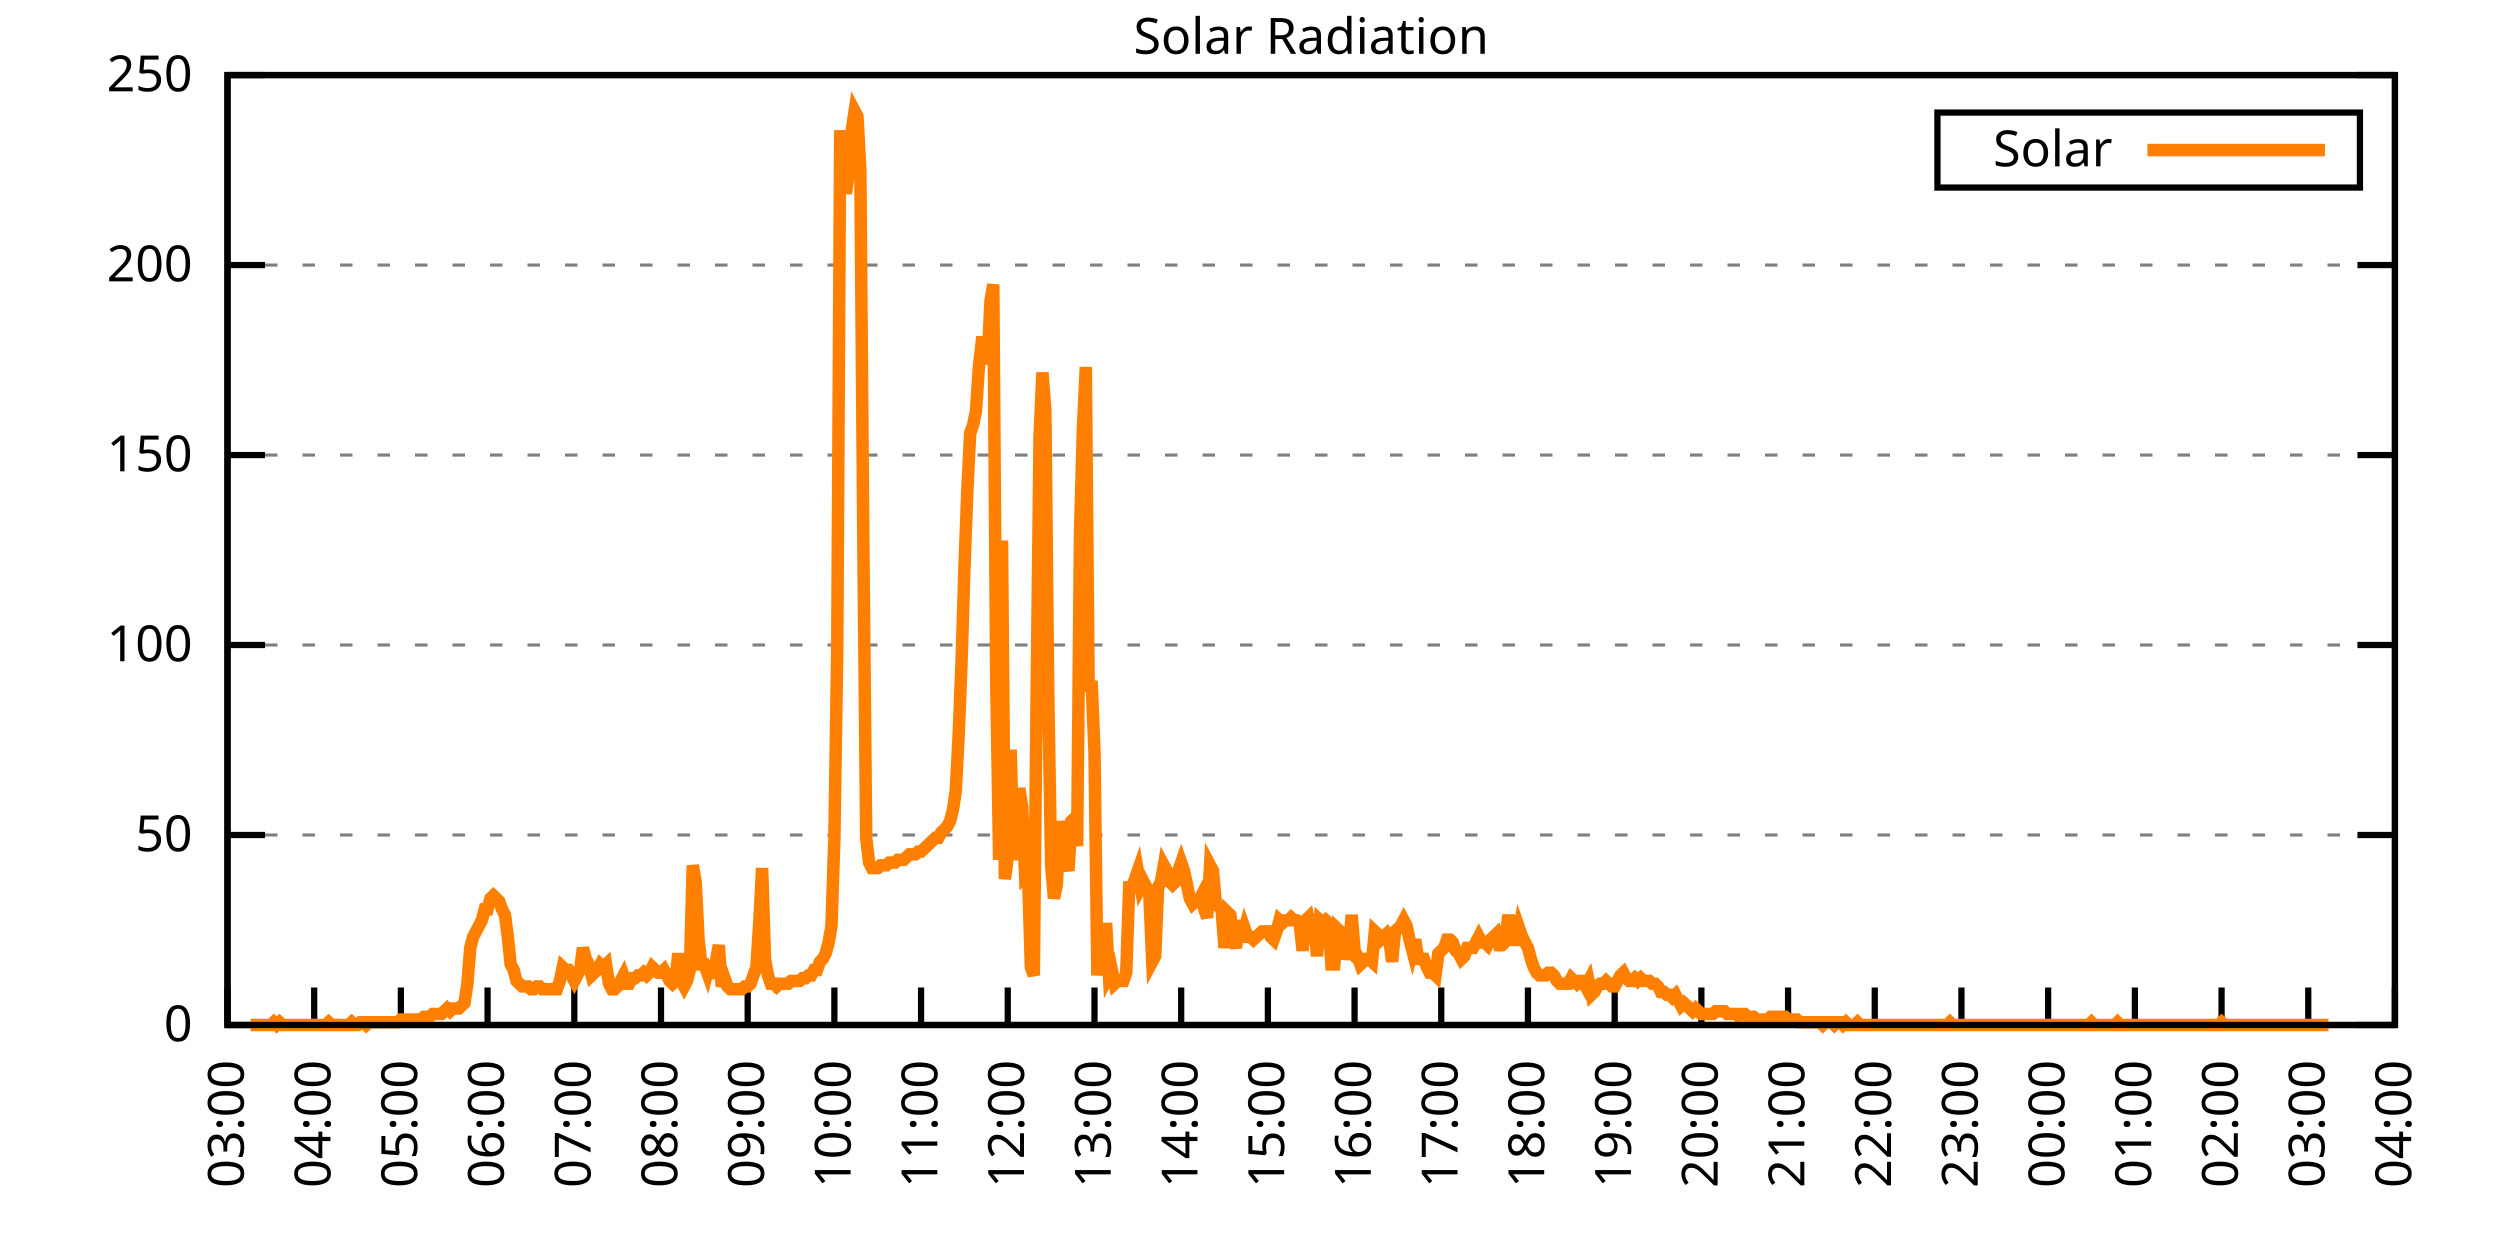
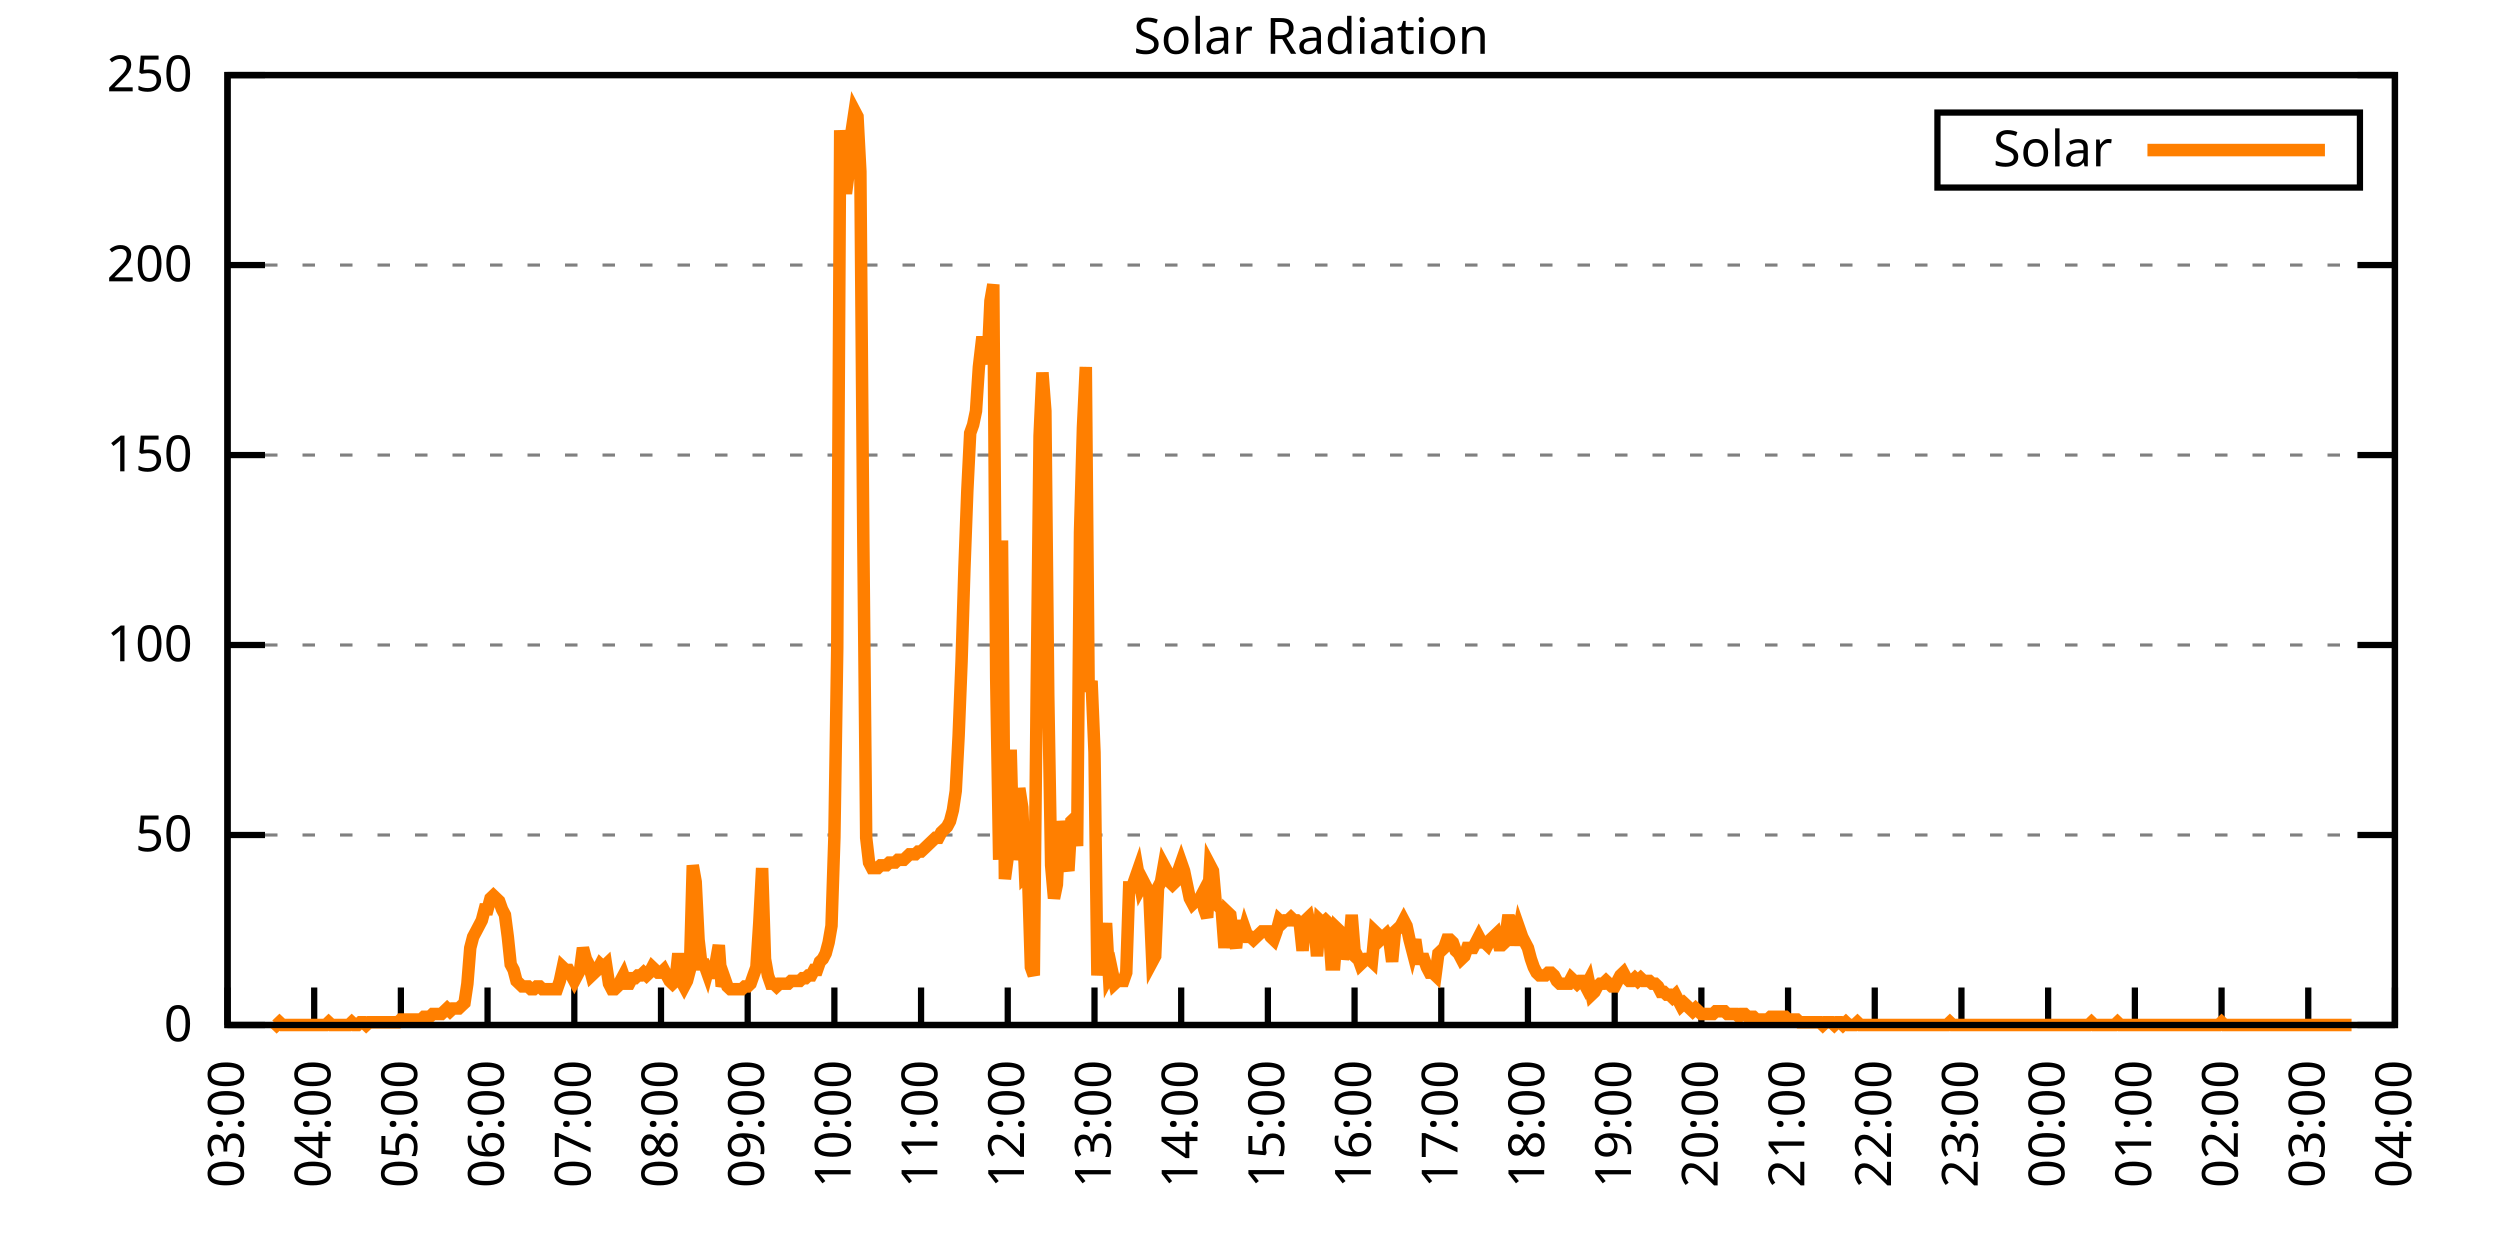
<svg xmlns="http://www.w3.org/2000/svg" xmlns:xlink="http://www.w3.org/1999/xlink" width="400" height="200" viewBox="0 0 400 200">
  <g id="gnuplot_canvas">
    <rect x="0" y="0" width="400" height="200" fill="none" />
    <defs>
      <circle id="gpDot" r="0.5" stroke-width="0.5" stroke="currentColor" />
      <path id="gpPt0" stroke-width="0.333" stroke="currentColor" d="M-1,0 h2 M0,-1 v2" />
      <path id="gpPt1" stroke-width="0.333" stroke="currentColor" d="M-1,-1 L1,1 M1,-1 L-1,1" />
      <path id="gpPt2" stroke-width="0.333" stroke="currentColor" d="M-1,0 L1,0 M0,-1 L0,1 M-1,-1 L1,1 M-1,1 L1,-1" />
      <rect id="gpPt3" stroke-width="0.333" stroke="currentColor" x="-1" y="-1" width="2" height="2" />
      <rect id="gpPt4" stroke-width="0.333" stroke="currentColor" fill="currentColor" x="-1" y="-1" width="2" height="2" />
      <circle id="gpPt5" stroke-width="0.333" stroke="currentColor" cx="0" cy="0" r="1" />
      <use xlink:href="#gpPt5" id="gpPt6" fill="currentColor" stroke="none" />
      <path id="gpPt7" stroke-width="0.333" stroke="currentColor" d="M0,-1.33 L-1.33,0.67 L1.33,0.67 z" />
      <use xlink:href="#gpPt7" id="gpPt8" fill="currentColor" stroke="none" />
      <use xlink:href="#gpPt7" id="gpPt9" stroke="currentColor" transform="rotate(180)" />
      <use xlink:href="#gpPt9" id="gpPt10" fill="currentColor" stroke="none" />
      <use xlink:href="#gpPt3" id="gpPt11" stroke="currentColor" transform="rotate(45)" />
      <use xlink:href="#gpPt11" id="gpPt12" fill="currentColor" stroke="none" />
      <path id="gpPt13" stroke-width="0.333" stroke="currentColor" d="M0,1.330 L1.265,0.411 L0.782,-1.067 L-0.782,-1.076 L-1.265,0.411 z" />
      <use xlink:href="#gpPt13" id="gpPt14" fill="currentColor" stroke="none" />
      <filter id="textbox" filterUnits="objectBoundingBox" x="0" y="0" height="1" width="1">
        <feFlood flood-color="white" flood-opacity="1" result="bgnd" />
        <feComposite in="SourceGraphic" in2="bgnd" operator="atop" />
      </filter>
      <filter id="greybox" filterUnits="objectBoundingBox" x="0" y="0" height="1" width="1">
        <feFlood flood-color="lightgrey" flood-opacity="1" result="grey" />
        <feComposite in="SourceGraphic" in2="grey" operator="atop" />
      </filter>
    </defs>
    <g fill="none" color="white" stroke="currentColor" stroke-width="1.00" stroke-linecap="butt" stroke-linejoin="miter">
</g>
    <g fill="none" color="black" stroke="currentColor" stroke-width="1.00" stroke-linecap="butt" stroke-linejoin="miter">
      <g stroke="none" shape-rendering="crispEdges">
        <polygon fill="rgb(255, 255, 255)" points="36.40,164.00 383.18,164.00 383.18,12.02 36.40,12.02 " />
      </g>
    </g>
    <g fill="none" color="black" stroke="currentColor" stroke-width="1.00" stroke-linecap="butt" stroke-linejoin="miter">
</g>
    <g fill="none" color="black" stroke="black" stroke-width="0.50" stroke-linecap="butt" stroke-linejoin="miter">
</g>
    <g fill="none" color="gray" stroke="currentColor" stroke-width="0.50" stroke-linecap="butt" stroke-linejoin="miter">
      <path stroke="gray" stroke-dasharray="2,4" class="gridline" d="M36.40,164.00 L383.19,164.00  " />
    </g>
    <g fill="none" color="gray" stroke="gray" stroke-width="1.00" stroke-linecap="butt" stroke-linejoin="miter">
</g>
    <g fill="none" color="black" stroke="currentColor" stroke-width="1.00" stroke-linecap="butt" stroke-linejoin="miter">
      <path stroke="black" d="M36.40,164.00 L42.40,164.00 M383.19,164.00 L377.19,164.00  " />
      <g transform="translate(30.80,166.60)" stroke="none" fill="black" font-family="Sans" font-size="8.00" text-anchor="end">
        <text>
          <tspan font-family="Sans"> 0</tspan>
        </text>
      </g>
    </g>
    <g fill="none" color="black" stroke="currentColor" stroke-width="1.00" stroke-linecap="butt" stroke-linejoin="miter">
</g>
    <g fill="none" color="black" stroke="black" stroke-width="0.50" stroke-linecap="butt" stroke-linejoin="miter">
</g>
    <g fill="none" color="gray" stroke="currentColor" stroke-width="0.50" stroke-linecap="butt" stroke-linejoin="miter">
      <path stroke="gray" stroke-dasharray="2,4" class="gridline" d="M36.40,133.60 L383.19,133.60  " />
    </g>
    <g fill="none" color="gray" stroke="gray" stroke-width="1.00" stroke-linecap="butt" stroke-linejoin="miter">
</g>
    <g fill="none" color="black" stroke="currentColor" stroke-width="1.00" stroke-linecap="butt" stroke-linejoin="miter">
      <path stroke="black" d="M36.40,133.60 L42.40,133.60 M383.19,133.60 L377.19,133.60  " />
      <g transform="translate(30.80,136.20)" stroke="none" fill="black" font-family="Sans" font-size="8.00" text-anchor="end">
        <text>
          <tspan font-family="Sans"> 50</tspan>
        </text>
      </g>
    </g>
    <g fill="none" color="black" stroke="currentColor" stroke-width="1.00" stroke-linecap="butt" stroke-linejoin="miter">
</g>
    <g fill="none" color="black" stroke="black" stroke-width="0.50" stroke-linecap="butt" stroke-linejoin="miter">
</g>
    <g fill="none" color="gray" stroke="currentColor" stroke-width="0.50" stroke-linecap="butt" stroke-linejoin="miter">
      <path stroke="gray" stroke-dasharray="2,4" class="gridline" d="M36.40,103.20 L383.19,103.20  " />
    </g>
    <g fill="none" color="gray" stroke="gray" stroke-width="1.00" stroke-linecap="butt" stroke-linejoin="miter">
</g>
    <g fill="none" color="black" stroke="currentColor" stroke-width="1.00" stroke-linecap="butt" stroke-linejoin="miter">
      <path stroke="black" d="M36.40,103.20 L42.40,103.20 M383.19,103.20 L377.19,103.20  " />
      <g transform="translate(30.80,105.80)" stroke="none" fill="black" font-family="Sans" font-size="8.00" text-anchor="end">
        <text>
          <tspan font-family="Sans"> 100</tspan>
        </text>
      </g>
    </g>
    <g fill="none" color="black" stroke="currentColor" stroke-width="1.00" stroke-linecap="butt" stroke-linejoin="miter">
</g>
    <g fill="none" color="black" stroke="black" stroke-width="0.50" stroke-linecap="butt" stroke-linejoin="miter">
</g>
    <g fill="none" color="gray" stroke="currentColor" stroke-width="0.50" stroke-linecap="butt" stroke-linejoin="miter">
      <path stroke="gray" stroke-dasharray="2,4" class="gridline" d="M36.40,72.81 L383.19,72.81  " />
    </g>
    <g fill="none" color="gray" stroke="gray" stroke-width="1.00" stroke-linecap="butt" stroke-linejoin="miter">
</g>
    <g fill="none" color="black" stroke="currentColor" stroke-width="1.00" stroke-linecap="butt" stroke-linejoin="miter">
      <path stroke="black" d="M36.40,72.81 L42.40,72.81 M383.19,72.81 L377.19,72.81  " />
      <g transform="translate(30.80,75.41)" stroke="none" fill="black" font-family="Sans" font-size="8.00" text-anchor="end">
        <text>
          <tspan font-family="Sans"> 150</tspan>
        </text>
      </g>
    </g>
    <g fill="none" color="black" stroke="currentColor" stroke-width="1.00" stroke-linecap="butt" stroke-linejoin="miter">
</g>
    <g fill="none" color="black" stroke="black" stroke-width="0.50" stroke-linecap="butt" stroke-linejoin="miter">
</g>
    <g fill="none" color="gray" stroke="currentColor" stroke-width="0.50" stroke-linecap="butt" stroke-linejoin="miter">
      <path stroke="gray" stroke-dasharray="2,4" class="gridline" d="M36.40,42.41 L383.19,42.41  " />
    </g>
    <g fill="none" color="gray" stroke="gray" stroke-width="1.00" stroke-linecap="butt" stroke-linejoin="miter">
</g>
    <g fill="none" color="black" stroke="currentColor" stroke-width="1.00" stroke-linecap="butt" stroke-linejoin="miter">
      <path stroke="black" d="M36.40,42.41 L42.40,42.41 M383.19,42.41 L377.19,42.41  " />
      <g transform="translate(30.80,45.01)" stroke="none" fill="black" font-family="Sans" font-size="8.00" text-anchor="end">
        <text>
          <tspan font-family="Sans"> 200</tspan>
        </text>
      </g>
    </g>
    <g fill="none" color="black" stroke="currentColor" stroke-width="1.00" stroke-linecap="butt" stroke-linejoin="miter">
</g>
    <g fill="none" color="black" stroke="black" stroke-width="0.50" stroke-linecap="butt" stroke-linejoin="miter">
</g>
    <g fill="none" color="gray" stroke="currentColor" stroke-width="0.50" stroke-linecap="butt" stroke-linejoin="miter">
      <path stroke="gray" stroke-dasharray="2,4" class="gridline" d="M36.40,12.01 L383.19,12.01  " />
    </g>
    <g fill="none" color="gray" stroke="gray" stroke-width="1.00" stroke-linecap="butt" stroke-linejoin="miter">
</g>
    <g fill="none" color="black" stroke="currentColor" stroke-width="1.00" stroke-linecap="butt" stroke-linejoin="miter">
      <path stroke="black" d="M36.40,12.01 L42.40,12.01 M383.19,12.01 L377.19,12.01  " />
      <g transform="translate(30.80,14.61)" stroke="none" fill="black" font-family="Sans" font-size="8.00" text-anchor="end">
        <text>
          <tspan font-family="Sans"> 250</tspan>
        </text>
      </g>
    </g>
    <g fill="none" color="black" stroke="currentColor" stroke-width="1.00" stroke-linecap="butt" stroke-linejoin="miter">
      <path stroke="black" d="M36.40,164.00 L36.40,158.00  " />
      <g transform="translate(39.00,169.60) rotate(270.00)" stroke="none" fill="black" font-family="Sans" font-size="8.00" text-anchor="end">
        <text>
          <tspan font-family="Sans">03:00</tspan>
        </text>
      </g>
    </g>
    <g fill="none" color="black" stroke="currentColor" stroke-width="1.00" stroke-linecap="butt" stroke-linejoin="miter">
      <path stroke="black" d="M50.27,164.00 L50.27,158.00  " />
      <g transform="translate(52.87,169.60) rotate(270.00)" stroke="none" fill="black" font-family="Sans" font-size="8.00" text-anchor="end">
        <text>
          <tspan font-family="Sans">04:00</tspan>
        </text>
      </g>
    </g>
    <g fill="none" color="black" stroke="currentColor" stroke-width="1.00" stroke-linecap="butt" stroke-linejoin="miter">
      <path stroke="black" d="M64.14,164.00 L64.14,158.00  " />
      <g transform="translate(66.74,169.60) rotate(270.00)" stroke="none" fill="black" font-family="Sans" font-size="8.00" text-anchor="end">
        <text>
          <tspan font-family="Sans">05:00</tspan>
        </text>
      </g>
    </g>
    <g fill="none" color="black" stroke="currentColor" stroke-width="1.00" stroke-linecap="butt" stroke-linejoin="miter">
      <path stroke="black" d="M78.01,164.00 L78.01,158.00  " />
      <g transform="translate(80.61,169.60) rotate(270.00)" stroke="none" fill="black" font-family="Sans" font-size="8.00" text-anchor="end">
        <text>
          <tspan font-family="Sans">06:00</tspan>
        </text>
      </g>
    </g>
    <g fill="none" color="black" stroke="currentColor" stroke-width="1.00" stroke-linecap="butt" stroke-linejoin="miter">
      <path stroke="black" d="M91.89,164.00 L91.89,158.00  " />
      <g transform="translate(94.49,169.60) rotate(270.00)" stroke="none" fill="black" font-family="Sans" font-size="8.00" text-anchor="end">
        <text>
          <tspan font-family="Sans">07:00</tspan>
        </text>
      </g>
    </g>
    <g fill="none" color="black" stroke="currentColor" stroke-width="1.00" stroke-linecap="butt" stroke-linejoin="miter">
      <path stroke="black" d="M105.76,164.00 L105.76,158.00  " />
      <g transform="translate(108.36,169.60) rotate(270.00)" stroke="none" fill="black" font-family="Sans" font-size="8.00" text-anchor="end">
        <text>
          <tspan font-family="Sans">08:00</tspan>
        </text>
      </g>
    </g>
    <g fill="none" color="black" stroke="currentColor" stroke-width="1.00" stroke-linecap="butt" stroke-linejoin="miter">
      <path stroke="black" d="M119.63,164.00 L119.63,158.00  " />
      <g transform="translate(122.23,169.60) rotate(270.00)" stroke="none" fill="black" font-family="Sans" font-size="8.00" text-anchor="end">
        <text>
          <tspan font-family="Sans">09:00</tspan>
        </text>
      </g>
    </g>
    <g fill="none" color="black" stroke="currentColor" stroke-width="1.00" stroke-linecap="butt" stroke-linejoin="miter">
      <path stroke="black" d="M133.50,164.00 L133.50,158.00  " />
      <g transform="translate(136.10,169.60) rotate(270.00)" stroke="none" fill="black" font-family="Sans" font-size="8.00" text-anchor="end">
        <text>
          <tspan font-family="Sans">10:00</tspan>
        </text>
      </g>
    </g>
    <g fill="none" color="black" stroke="currentColor" stroke-width="1.00" stroke-linecap="butt" stroke-linejoin="miter">
      <path stroke="black" d="M147.37,164.00 L147.37,158.00  " />
      <g transform="translate(149.97,169.60) rotate(270.00)" stroke="none" fill="black" font-family="Sans" font-size="8.00" text-anchor="end">
        <text>
          <tspan font-family="Sans">11:00</tspan>
        </text>
      </g>
    </g>
    <g fill="none" color="black" stroke="currentColor" stroke-width="1.00" stroke-linecap="butt" stroke-linejoin="miter">
      <path stroke="black" d="M161.24,164.00 L161.24,158.00  " />
      <g transform="translate(163.84,169.60) rotate(270.00)" stroke="none" fill="black" font-family="Sans" font-size="8.00" text-anchor="end">
        <text>
          <tspan font-family="Sans">12:00</tspan>
        </text>
      </g>
    </g>
    <g fill="none" color="black" stroke="currentColor" stroke-width="1.00" stroke-linecap="butt" stroke-linejoin="miter">
      <path stroke="black" d="M175.12,164.00 L175.12,158.00  " />
      <g transform="translate(177.72,169.60) rotate(270.00)" stroke="none" fill="black" font-family="Sans" font-size="8.00" text-anchor="end">
        <text>
          <tspan font-family="Sans">13:00</tspan>
        </text>
      </g>
    </g>
    <g fill="none" color="black" stroke="currentColor" stroke-width="1.00" stroke-linecap="butt" stroke-linejoin="miter">
      <path stroke="black" d="M188.99,164.00 L188.99,158.00  " />
      <g transform="translate(191.59,169.60) rotate(270.00)" stroke="none" fill="black" font-family="Sans" font-size="8.00" text-anchor="end">
        <text>
          <tspan font-family="Sans">14:00</tspan>
        </text>
      </g>
    </g>
    <g fill="none" color="black" stroke="currentColor" stroke-width="1.00" stroke-linecap="butt" stroke-linejoin="miter">
      <path stroke="black" d="M202.86,164.00 L202.86,158.00  " />
      <g transform="translate(205.46,169.60) rotate(270.00)" stroke="none" fill="black" font-family="Sans" font-size="8.00" text-anchor="end">
        <text>
          <tspan font-family="Sans">15:00</tspan>
        </text>
      </g>
    </g>
    <g fill="none" color="black" stroke="currentColor" stroke-width="1.00" stroke-linecap="butt" stroke-linejoin="miter">
      <path stroke="black" d="M216.73,164.00 L216.73,158.00  " />
      <g transform="translate(219.33,169.60) rotate(270.00)" stroke="none" fill="black" font-family="Sans" font-size="8.00" text-anchor="end">
        <text>
          <tspan font-family="Sans">16:00</tspan>
        </text>
      </g>
    </g>
    <g fill="none" color="black" stroke="currentColor" stroke-width="1.00" stroke-linecap="butt" stroke-linejoin="miter">
      <path stroke="black" d="M230.60,164.00 L230.60,158.00  " />
      <g transform="translate(233.20,169.60) rotate(270.00)" stroke="none" fill="black" font-family="Sans" font-size="8.00" text-anchor="end">
        <text>
          <tspan font-family="Sans">17:00</tspan>
        </text>
      </g>
    </g>
    <g fill="none" color="black" stroke="currentColor" stroke-width="1.00" stroke-linecap="butt" stroke-linejoin="miter">
      <path stroke="black" d="M244.47,164.00 L244.47,158.00  " />
      <g transform="translate(247.07,169.60) rotate(270.00)" stroke="none" fill="black" font-family="Sans" font-size="8.00" text-anchor="end">
        <text>
          <tspan font-family="Sans">18:00</tspan>
        </text>
      </g>
    </g>
    <g fill="none" color="black" stroke="currentColor" stroke-width="1.00" stroke-linecap="butt" stroke-linejoin="miter">
      <path stroke="black" d="M258.35,164.00 L258.35,158.00  " />
      <g transform="translate(260.95,169.60) rotate(270.00)" stroke="none" fill="black" font-family="Sans" font-size="8.00" text-anchor="end">
        <text>
          <tspan font-family="Sans">19:00</tspan>
        </text>
      </g>
    </g>
    <g fill="none" color="black" stroke="currentColor" stroke-width="1.00" stroke-linecap="butt" stroke-linejoin="miter">
      <path stroke="black" d="M272.22,164.00 L272.22,158.00  " />
      <g transform="translate(274.82,169.60) rotate(270.00)" stroke="none" fill="black" font-family="Sans" font-size="8.00" text-anchor="end">
        <text>
          <tspan font-family="Sans">20:00</tspan>
        </text>
      </g>
    </g>
    <g fill="none" color="black" stroke="currentColor" stroke-width="1.00" stroke-linecap="butt" stroke-linejoin="miter">
      <path stroke="black" d="M286.09,164.00 L286.09,158.00  " />
      <g transform="translate(288.69,169.60) rotate(270.00)" stroke="none" fill="black" font-family="Sans" font-size="8.00" text-anchor="end">
        <text>
          <tspan font-family="Sans">21:00</tspan>
        </text>
      </g>
    </g>
    <g fill="none" color="black" stroke="currentColor" stroke-width="1.00" stroke-linecap="butt" stroke-linejoin="miter">
      <path stroke="black" d="M299.96,164.00 L299.96,158.00  " />
      <g transform="translate(302.56,169.60) rotate(270.00)" stroke="none" fill="black" font-family="Sans" font-size="8.00" text-anchor="end">
        <text>
          <tspan font-family="Sans">22:00</tspan>
        </text>
      </g>
    </g>
    <g fill="none" color="black" stroke="currentColor" stroke-width="1.00" stroke-linecap="butt" stroke-linejoin="miter">
      <path stroke="black" d="M313.83,164.00 L313.83,158.00  " />
      <g transform="translate(316.43,169.60) rotate(270.00)" stroke="none" fill="black" font-family="Sans" font-size="8.00" text-anchor="end">
        <text>
          <tspan font-family="Sans">23:00</tspan>
        </text>
      </g>
    </g>
    <g fill="none" color="black" stroke="currentColor" stroke-width="1.00" stroke-linecap="butt" stroke-linejoin="miter">
      <path stroke="black" d="M327.70,164.00 L327.70,158.00  " />
      <g transform="translate(330.30,169.60) rotate(270.00)" stroke="none" fill="black" font-family="Sans" font-size="8.00" text-anchor="end">
        <text>
          <tspan font-family="Sans">00:00</tspan>
        </text>
      </g>
    </g>
    <g fill="none" color="black" stroke="currentColor" stroke-width="1.00" stroke-linecap="butt" stroke-linejoin="miter">
      <path stroke="black" d="M341.58,164.00 L341.58,158.00  " />
      <g transform="translate(344.18,169.60) rotate(270.00)" stroke="none" fill="black" font-family="Sans" font-size="8.00" text-anchor="end">
        <text>
          <tspan font-family="Sans">01:00</tspan>
        </text>
      </g>
    </g>
    <g fill="none" color="black" stroke="currentColor" stroke-width="1.00" stroke-linecap="butt" stroke-linejoin="miter">
      <path stroke="black" d="M355.45,164.00 L355.45,158.00  " />
      <g transform="translate(358.05,169.60) rotate(270.00)" stroke="none" fill="black" font-family="Sans" font-size="8.00" text-anchor="end">
        <text>
          <tspan font-family="Sans">02:00</tspan>
        </text>
      </g>
    </g>
    <g fill="none" color="black" stroke="currentColor" stroke-width="1.00" stroke-linecap="butt" stroke-linejoin="miter">
      <path stroke="black" d="M369.32,164.00 L369.32,158.00  " />
      <g transform="translate(371.92,169.60) rotate(270.00)" stroke="none" fill="black" font-family="Sans" font-size="8.00" text-anchor="end">
        <text>
          <tspan font-family="Sans">03:00</tspan>
        </text>
      </g>
    </g>
    <g fill="none" color="black" stroke="currentColor" stroke-width="1.00" stroke-linecap="butt" stroke-linejoin="miter">
      <path stroke="black" d="M383.19,164.00 L383.19,158.00  " />
      <g transform="translate(385.79,169.60) rotate(270.00)" stroke="none" fill="black" font-family="Sans" font-size="8.00" text-anchor="end">
        <text>
          <tspan font-family="Sans">04:00</tspan>
        </text>
      </g>
    </g>
    <g fill="none" color="black" stroke="currentColor" stroke-width="1.00" stroke-linecap="butt" stroke-linejoin="miter">
</g>
    <g fill="none" color="black" stroke="currentColor" stroke-width="1.00" stroke-linecap="butt" stroke-linejoin="miter">
      <path stroke="black" d="M36.40,12.01 L36.40,164.00 L383.19,164.00 L383.19,12.01 L36.40,12.01 Z  " />
    </g>
    <g fill="none" color="black" stroke="currentColor" stroke-width="1.00" stroke-linecap="butt" stroke-linejoin="miter">
</g>
    <g fill="none" color="black" stroke="currentColor" stroke-width="1.00" stroke-linecap="butt" stroke-linejoin="miter">
      <path stroke="black" d="M309.99,30.01 L309.99,18.01 L377.59,18.01 L377.59,30.01 L309.99,30.01 Z  " />
    </g>
    <g id="Solar_Radiation_plot_1">
      <g fill="none" color="white" stroke="black" stroke-width="2.00" stroke-linecap="butt" stroke-linejoin="miter">
</g>
      <g fill="none" color="black" stroke="currentColor" stroke-width="2.00" stroke-linecap="butt" stroke-linejoin="miter">
        <g transform="translate(337.99,26.61)" stroke="none" fill="black" font-family="Sans" font-size="8.00" text-anchor="end">
          <text>
            <tspan font-family="Sans">Solar</tspan>
          </text>
        </g>
      </g>
      <g fill="none" color="black" stroke="currentColor" stroke-width="2.00" stroke-linecap="butt" stroke-linejoin="miter">
-         <path stroke="rgb(255, 127,   0)" d="M343.59,24.01 L371.99,24.01 M40.10,164.00 L40.56,164.00 L41.02,164.00 L41.49,164.00 L41.95,164.00 L42.41,164.00   L42.87,164.00 L43.34,164.00 L43.80,163.56 L44.26,164.00 L44.72,163.56 L45.19,164.00 L45.65,164.00 L46.11,164.00   L46.57,164.00 L47.03,164.00 L47.50,164.00 L47.96,164.00 L48.42,164.00 L48.88,164.00 L49.35,164.00 L49.81,164.00   L50.27,164.00 L50.73,164.00 L51.20,164.00 L51.66,164.00 L52.12,164.00 L52.58,163.56 L53.05,164.00 L53.51,164.00   L53.97,164.00 L54.43,164.00 L54.90,164.00 L55.36,164.00 L55.82,164.00 L56.28,163.56 L56.75,164.00 L57.21,164.00   L57.67,163.56 L58.13,163.56 L58.59,164.00 L59.06,163.56 L59.52,163.56 L59.98,163.56 L60.44,163.56 L60.91,163.56   L61.37,163.56 L61.83,163.56 L62.29,163.56 L62.76,163.56 L63.22,163.56 L63.68,163.56 L64.14,163.12 L64.61,163.12   L65.07,163.12 L65.53,163.12 L65.99,163.12 L66.46,163.12 L66.92,163.12 L67.38,163.12 L67.84,162.68 L68.30,162.68   L68.77,162.68 L69.23,162.24 L69.69,162.24 L70.15,162.24 L70.62,162.24 L71.08,161.80 L71.54,161.36 L72.00,161.80   L72.47,161.36 L72.93,161.36 L73.39,161.36 L73.85,160.92 L74.32,160.48 L74.78,157.39 L75.24,151.67 L75.70,149.90   L76.17,149.02 L76.63,148.14 L77.09,147.26 L77.55,145.50 L78.01,145.50 L78.48,143.74 L78.94,143.30 L79.40,143.74   L79.86,144.18 L80.33,145.50 L80.79,146.38 L81.25,149.90 L81.71,154.31 L82.18,155.19 L82.64,156.95 L83.10,157.39   L83.56,157.83 L84.03,157.83 L84.49,157.83 L84.95,158.27 L85.41,158.27 L85.88,157.83 L86.34,157.83 L86.80,158.27   L87.26,158.27 L87.72,158.27 L88.19,158.27 L88.65,158.27 L89.11,158.27 L89.57,156.95 L90.04,154.75 L90.50,155.19   L90.96,155.19 L91.42,156.07 L91.89,156.95 L92.35,156.07 L92.81,155.19 L93.27,151.67 L93.74,153.43 L94.20,154.31   L94.66,156.07 L95.12,155.63 L95.59,155.19 L96.05,154.31 L96.51,154.75 L96.97,154.31 L97.44,157.39 L97.90,158.27   L98.36,158.27 L98.82,157.83 L99.28,156.95 L99.75,156.07 L100.21,157.39 L100.67,157.39 L101.13,156.51 L101.60,156.51   L102.06,156.07 L102.52,156.07 L102.98,155.63 L103.45,156.07 L103.91,155.63 L104.37,154.75 L104.83,155.19 L105.30,155.63   L105.76,155.63 L106.22,155.19 L106.68,156.07 L107.15,156.95 L107.61,157.39 L108.07,156.95 L108.53,152.55 L108.99,156.95   L109.46,157.83 L109.92,156.95 L110.38,155.19 L110.84,138.45 L111.31,141.09 L111.77,150.34 L112.23,154.31 L112.69,154.31   L113.16,155.63 L113.62,153.87 L114.08,156.51 L115.01,151.23 L115.47,157.83 L115.93,156.51 L116.39,157.83 L116.86,158.27   L117.32,158.27 L117.78,158.27 L118.24,158.27 L118.70,158.27 L119.17,157.83 L119.63,157.83 L120.09,157.39 L120.55,156.07   L121.02,154.75 L121.48,147.70 L121.94,138.89 L122.40,153.43 L122.87,156.07 L123.33,157.39 L123.79,157.39 L124.25,157.83   L124.72,157.39 L125.18,157.39 L125.64,157.39 L126.10,157.39 L126.57,156.95 L127.03,156.95 L127.49,156.95 L127.95,156.95   L128.41,156.51 L128.88,156.51 L129.34,156.07 L129.80,156.07 L130.26,155.19 L130.73,155.19 L131.19,153.87 L131.65,153.43   L132.11,152.55 L132.58,150.79 L133.04,148.14 L133.50,134.05 L133.96,103.65 L134.43,20.84 L134.89,27.89 L135.35,30.97   L135.81,27.45 L136.28,20.84 L136.74,17.76 L137.20,18.64 L137.66,27.45 L138.13,86.47 L138.59,134.05 L139.05,138.01   L139.51,138.89 L139.97,138.89 L140.44,138.89 L140.90,138.45 L141.36,138.45 L141.82,138.45 L142.29,138.01 L142.75,138.01   L143.21,138.01 L143.67,137.57 L144.14,137.57 L144.60,137.57 L145.06,137.13 L145.52,136.69 L145.99,136.69 L146.45,136.69   L146.91,136.25 L147.37,136.25 L147.84,135.81 L148.30,135.37 L148.76,134.93 L149.22,134.49 L149.68,134.05 L150.15,134.05   L150.61,133.17 L151.07,132.73 L151.53,132.28 L152.00,131.40 L152.46,129.64 L152.92,126.56 L153.38,117.75 L153.85,105.86   L154.31,90.88 L154.77,78.54 L155.23,69.29 L155.70,67.97 L156.16,65.77 L156.62,58.72 L157.08,54.76 L157.55,54.76   L158.01,58.28 L158.47,48.15 L158.93,45.51 L159.39,108.50 L159.86,137.57 L160.32,86.47 L160.78,140.65 L161.24,137.13   L161.71,119.95 L162.17,137.57 L162.63,134.05 L163.09,126.12 L163.56,129.20 L164.02,140.21 L164.48,139.77 L164.94,154.75   L165.41,156.07 L165.87,110.26 L166.33,69.74 L166.79,59.60 L167.26,65.77 L167.72,111.14 L168.18,138.45 L168.64,143.74   L169.10,141.54 L169.57,131.40 L170.03,134.49 L170.49,137.57 L170.95,139.33 L171.42,131.40 L171.88,130.96 L172.34,135.37   L172.80,85.15 L173.27,68.41 L173.73,58.72 L174.19,110.70 L174.65,108.94 L175.12,120.39 L175.58,156.07 L176.04,149.90   L176.50,152.55 L176.97,147.70 L177.43,156.07 L177.89,155.19 L178.35,157.39 L178.82,156.95 L179.28,156.95 L179.74,156.95   L180.20,155.63 L180.66,141.98 L181.13,141.98 L181.59,140.65 L182.05,139.33 L182.51,141.98 L182.98,141.09 L183.44,141.98   L183.90,143.30 L184.36,153.87 L184.83,152.99 L185.29,141.98 L185.75,141.09 L186.21,138.45 L186.68,139.33 L187.14,141.09   L187.60,141.54 L188.06,141.09 L188.53,139.33 L188.99,138.01 L189.45,139.33 L189.91,141.54 L190.37,143.74 L190.84,144.62   L191.30,144.18 L191.76,144.18 L192.22,143.30 L192.69,145.50 L193.15,146.82 L193.61,138.45 L194.07,139.33 L194.54,144.62   L195.00,145.06 L195.46,145.50 L195.92,151.67 L196.39,145.94 L196.85,146.38 L197.31,149.90 L197.77,151.67 L198.24,147.26   L198.70,150.34 L199.16,148.58 L199.62,149.90 L200.08,149.90 L200.55,150.34 L201.01,149.90 L201.47,149.46 L201.93,149.02   L202.40,149.02 L202.86,149.02 L203.32,149.90 L203.78,150.34 L204.25,149.02 L204.71,147.26 L205.17,147.70 L205.63,147.26   L206.10,147.26 L206.56,146.82 L207.02,147.26 L207.48,147.26 L207.95,147.70 L208.41,152.11 L208.87,147.26 L209.33,146.82   L209.80,149.02 L210.26,147.26 L210.72,152.99 L211.18,147.26 L211.64,147.70 L212.11,147.26 L212.57,147.70 L213.03,154.31   L213.49,154.31 L213.96,148.58 L214.42,149.02 L214.88,153.43 L215.34,151.67 L215.81,152.11 L216.27,146.38 L216.73,152.11   L217.19,152.99 L217.66,154.31 L218.12,153.87 L218.58,153.43 L219.04,153.43 L219.51,153.87 L219.97,149.02 L220.43,149.46   L220.89,150.34 L221.35,149.90 L221.82,149.46 L222.28,150.34 L222.74,153.87 L223.20,149.02 L223.67,148.58 L224.13,148.14   L224.59,147.26 L225.05,148.14 L225.52,150.34 L225.98,152.11 L226.44,150.34 L226.90,153.43 L227.37,153.43 L227.83,153.43   L228.29,154.75 L228.75,155.63 L229.22,155.63 L229.68,156.07 L230.14,152.55 L230.60,152.11 L231.06,151.67 L231.53,150.34   L231.99,150.34 L232.45,150.79 L232.91,152.11 L233.38,152.55 L233.84,153.43 L234.30,152.99 L234.76,151.67 L235.23,151.67   L235.69,151.67 L236.15,150.79 L236.61,149.90 L237.08,150.79 L237.54,150.79 L238.00,151.23 L238.46,150.34 L238.93,149.90   L239.39,149.46 L239.85,151.23 L240.31,151.23 L240.77,150.79 L241.24,147.26 L241.70,147.26 L242.16,148.14 L242.62,151.23   L243.09,148.58 L243.55,149.90 L244.01,150.79 L244.47,151.67 L244.94,153.43 L245.40,154.75 L245.86,155.63 L246.32,156.07   L246.79,156.07 L247.25,156.07 L247.71,155.63 L248.17,155.63 L248.64,156.07 L249.10,156.95 L249.56,157.39 L250.02,157.39   L250.49,157.39 L250.95,157.39 L251.41,156.51 L251.87,156.95 L252.33,157.39 L252.80,156.95 L253.26,156.95 L253.72,157.83   L254.18,156.95 L254.65,159.15 L255.11,158.71 L255.57,157.83 L256.03,157.39 L256.50,157.39 L256.96,156.95 L257.42,157.39   L257.88,157.83 L258.35,157.83 L258.81,156.95 L259.27,156.07 L259.73,155.63 L260.20,156.51 L260.66,156.95 L261.12,156.95   L261.58,156.51 L262.04,156.95 L262.51,156.51 L262.97,156.95 L263.43,156.95 L263.89,156.95 L264.36,157.39 L264.82,157.39   L265.28,157.83 L265.74,158.71 L266.21,158.71 L266.67,159.15 L267.13,159.15 L267.59,159.60 L268.06,159.15 L268.52,160.04   L268.98,160.92 L269.44,160.48 L269.91,160.92 L270.37,161.36 L270.83,161.80 L271.29,161.36 L271.75,161.80 L272.22,162.24   L272.68,162.24 L273.14,162.24 L273.60,162.24 L274.07,162.24 L274.53,161.80 L274.99,161.80 L275.45,161.80 L275.92,161.80   L276.38,162.24 L276.84,162.24 L277.30,162.24 L277.77,162.24 L278.23,162.68 L278.69,162.24 L279.15,162.24 L279.62,162.68   L280.08,162.68 L280.54,162.68 L281.00,163.12 L281.46,163.12 L281.93,163.12 L282.39,163.12 L282.85,163.12 L283.31,162.68   L283.78,162.68 L284.24,162.68 L284.70,162.68 L285.16,162.68 L285.63,162.68 L286.09,163.12 L286.55,163.12 L287.01,163.12   L287.48,163.12 L287.94,163.56 L288.40,163.56 L288.86,163.56 L289.33,163.56 L289.79,163.56 L290.25,163.56 L290.71,163.56   L291.18,163.56 L291.64,164.00 L292.10,163.56 L292.56,163.56 L293.02,163.56 L293.49,164.00 L293.95,163.56 L294.41,163.56   L294.87,164.00 L295.34,163.56 L295.80,164.00 L296.26,164.00 L296.72,164.00 L297.19,163.56 L297.65,164.00 L298.11,164.00   L298.57,164.00 L299.04,164.00 L299.50,164.00 L299.96,164.00 L300.42,164.00 L300.89,164.00 L301.35,164.00 L301.81,164.00   L302.27,164.00 L302.73,164.00 L303.20,164.00 L303.66,164.00 L304.12,164.00 L304.58,164.00 L305.05,164.00 L305.51,164.00   L305.97,164.00 L306.43,164.00 L306.90,164.00 L307.36,164.00 L307.82,164.00 L308.28,164.00 L308.75,164.00 L309.21,164.00   L309.67,164.00 L310.13,164.00 L310.60,164.00 L311.06,164.00 L311.52,164.00 L311.98,163.56 L312.44,164.00 L312.91,164.00   L313.37,164.00 L313.83,164.00 L314.29,164.00 L314.76,164.00 L315.22,164.00 L315.68,164.00 L316.14,164.00 L316.61,164.00   L317.07,164.00 L317.53,164.00 L317.99,164.00 L318.46,164.00 L318.92,164.00 L319.38,164.00 L319.84,164.00 L320.31,164.00   L320.77,164.00 L321.23,164.00 L321.69,164.00 L322.15,164.00 L322.62,164.00 L323.08,164.00 L323.54,164.00 L324.00,164.00   L324.47,164.00 L324.93,164.00 L325.39,164.00 L325.85,164.00 L326.32,164.00 L326.78,164.00 L327.24,164.00 L327.70,164.00   L328.17,164.00 L328.63,164.00 L329.09,164.00 L329.55,164.00 L330.02,164.00 L330.48,164.00 L330.94,164.00 L331.40,164.00   L331.87,164.00 L332.33,164.00 L332.79,164.00 L333.25,164.00 L333.71,164.00 L334.18,164.00 L334.64,163.56 L335.10,164.00   L335.56,164.00 L336.03,164.00 L336.49,164.00 L336.95,164.00 L337.41,164.00 L337.88,164.00 L338.34,164.00 L338.80,163.56   L339.26,164.00 L339.73,164.00 L340.19,164.00 L340.65,164.00 L341.11,164.00 L341.58,164.00 L342.04,164.00 L342.50,164.00   L342.96,164.00 L343.42,164.00 L343.89,164.00 L344.35,164.00 L344.81,164.00 L345.27,164.00 L345.74,164.00 L346.20,164.00   L346.66,164.00 L347.12,164.00 L347.59,164.00 L348.05,164.00 L348.51,164.00 L348.97,164.00 L349.44,164.00 L349.90,164.00   L350.36,164.00 L350.82,164.00 L351.29,164.00 L351.75,164.00 L352.21,164.00 L352.67,164.00 L353.13,164.00 L353.60,164.00   L354.06,164.00 L354.52,164.00 L354.98,164.00 L355.45,163.56 L355.91,164.00 L356.37,164.00 L356.83,164.00 L357.30,164.00   L357.76,164.00 L358.22,164.00 L358.68,164.00 L359.15,164.00 L359.61,164.00 L360.07,164.00 L360.53,164.00 L361.00,164.00   L361.46,164.00 L361.92,164.00 L362.38,164.00 L362.84,164.00 L363.31,164.00 L363.77,164.00 L364.23,164.00 L364.69,164.00   L365.16,164.00 L365.62,164.00 L366.08,164.00 L366.54,164.00 L367.01,164.00 L367.47,164.00 L367.93,164.00 L368.39,164.00   L368.86,164.00 L369.32,164.00 L369.78,164.00 L370.24,164.00 L370.71,164.00 L371.17,164.00 L371.63,164.00 L372.09,164.00   L372.56,164.00  " />
+         <path stroke="rgb(255, 127,   0)" d="M343.59,24.01 L371.99,24.01 M43.80,163.56 L44.26,164.00 L44.72,163.56 L45.19,164.00 L45.65,164.00 L46.11,164.00   L46.57,164.00 L47.03,164.00 L47.50,164.00 L47.96,164.00 L48.42,164.00 L48.88,164.00 L49.35,164.00 L49.81,164.00   L50.27,164.00 L50.73,164.00 L51.20,164.00 L51.66,164.00 L52.12,164.00 L52.58,163.56 L53.05,164.00 L53.51,164.00   L53.97,164.00 L54.43,164.00 L54.90,164.00 L55.36,164.00 L55.82,164.00 L56.28,163.56 L56.75,164.00 L57.21,164.00   L57.67,163.56 L58.13,163.56 L58.59,164.00 L59.06,163.56 L59.52,163.56 L59.98,163.56 L60.44,163.56 L60.91,163.56   L61.37,163.56 L61.83,163.56 L62.29,163.56 L62.76,163.56 L63.22,163.56 L63.68,163.56 L64.14,163.12 L64.61,163.12   L65.07,163.12 L65.53,163.12 L65.99,163.12 L66.46,163.12 L66.92,163.12 L67.38,163.12 L67.84,162.68 L68.30,162.68   L68.77,162.68 L69.23,162.24 L69.69,162.24 L70.15,162.24 L70.62,162.24 L71.08,161.80 L71.54,161.36 L72.00,161.80   L72.47,161.36 L72.93,161.36 L73.39,161.36 L73.85,160.92 L74.32,160.48 L74.78,157.39 L75.24,151.67 L75.70,149.90   L76.17,149.02 L76.63,148.14 L77.09,147.26 L77.55,145.50 L78.01,145.50 L78.48,143.74 L78.94,143.30 L79.40,143.74   L79.86,144.18 L80.33,145.50 L80.79,146.38 L81.25,149.90 L81.71,154.31 L82.18,155.19 L82.64,156.95 L83.10,157.39   L83.56,157.83 L84.03,157.83 L84.49,157.83 L84.95,158.27 L85.41,158.27 L85.88,157.83 L86.34,157.83 L86.80,158.27   L87.26,158.27 L87.72,158.27 L88.19,158.27 L88.65,158.27 L89.11,158.27 L89.57,156.95 L90.04,154.75 L90.50,155.19   L90.96,155.19 L91.42,156.07 L91.89,156.95 L92.35,156.07 L92.81,155.19 L93.27,151.67 L93.74,153.43 L94.20,154.31   L94.66,156.07 L95.12,155.63 L95.59,155.19 L96.05,154.31 L96.51,154.75 L96.97,154.31 L97.44,157.39 L97.90,158.27   L98.36,158.27 L98.82,157.83 L99.28,156.95 L99.75,156.07 L100.21,157.39 L100.67,157.39 L101.13,156.51 L101.60,156.51   L102.06,156.07 L102.52,156.07 L102.98,155.63 L103.45,156.07 L103.91,155.63 L104.37,154.75 L104.83,155.19 L105.30,155.63   L105.76,155.63 L106.22,155.19 L106.68,156.07 L107.15,156.95 L107.61,157.39 L108.07,156.95 L108.53,152.55 L108.99,156.95   L109.46,157.83 L109.92,156.95 L110.38,155.19 L110.84,138.45 L111.31,141.09 L111.77,150.34 L112.23,154.31 L112.69,154.31   L113.16,155.63 L113.62,153.87 L114.08,156.51 L115.01,151.23 L115.47,157.83 L115.93,156.51 L116.39,157.83 L116.86,158.27   L117.32,158.27 L117.78,158.27 L118.24,158.27 L118.70,158.27 L119.17,157.83 L119.63,157.83 L120.09,157.39 L120.55,156.07   L121.02,154.75 L121.48,147.70 L121.94,138.89 L122.40,153.43 L122.87,156.07 L123.33,157.39 L123.79,157.39 L124.25,157.83   L124.72,157.39 L125.18,157.39 L125.64,157.39 L126.10,157.39 L126.57,156.95 L127.03,156.95 L127.49,156.95 L127.95,156.95   L128.41,156.51 L128.88,156.51 L129.34,156.07 L129.80,156.07 L130.26,155.19 L130.73,155.19 L131.19,153.87 L131.65,153.43   L132.11,152.55 L132.58,150.79 L133.04,148.14 L133.50,134.05 L133.96,103.65 L134.43,20.84 L134.89,27.89 L135.35,30.97   L135.81,27.45 L136.28,20.84 L136.74,17.76 L137.20,18.64 L137.66,27.45 L138.13,86.47 L138.59,134.05 L139.05,138.01   L139.51,138.89 L139.97,138.89 L140.44,138.89 L140.90,138.45 L141.36,138.45 L141.82,138.45 L142.29,138.01 L142.75,138.01   L143.21,138.01 L143.67,137.57 L144.14,137.57 L144.60,137.57 L145.06,137.13 L145.52,136.69 L145.99,136.69 L146.45,136.69   L146.91,136.25 L147.37,136.25 L147.84,135.81 L148.30,135.37 L148.76,134.93 L149.22,134.49 L149.68,134.05 L150.15,134.05   L150.61,133.17 L151.07,132.73 L151.53,132.28 L152.00,131.40 L152.46,129.64 L152.92,126.56 L153.38,117.75 L153.85,105.86   L154.31,90.88 L154.77,78.54 L155.23,69.29 L155.70,67.97 L156.16,65.77 L156.62,58.72 L157.08,54.76 L157.55,54.76   L158.01,58.28 L158.47,48.15 L158.93,45.51 L159.39,108.50 L159.86,137.57 L160.32,86.47 L160.78,140.65 L161.24,137.13   L161.71,119.95 L162.17,137.57 L162.63,134.05 L163.09,126.12 L163.56,129.20 L164.02,140.21 L164.48,139.77 L164.94,154.75   L165.41,156.07 L165.87,110.26 L166.33,69.74 L166.79,59.60 L167.26,65.77 L167.72,111.14 L168.18,138.45 L168.64,143.74   L169.10,141.54 L169.57,131.40 L170.03,134.49 L170.49,137.57 L170.95,139.33 L171.42,131.40 L171.88,130.96 L172.34,135.37   L172.80,85.15 L173.27,68.41 L173.73,58.72 L174.19,110.70 L174.65,108.94 L175.12,120.39 L175.58,156.07 L176.04,149.90   L176.50,152.55 L176.97,147.70 L177.43,156.07 L177.89,155.19 L178.35,157.39 L178.82,156.95 L179.28,156.95 L179.74,156.95   L180.20,155.63 L180.66,141.98 L181.13,141.98 L181.59,140.65 L182.05,139.33 L182.51,141.98 L182.98,141.09 L183.44,141.98   L183.90,143.30 L184.36,153.87 L184.83,152.99 L185.29,141.98 L185.75,141.09 L186.21,138.45 L186.68,139.33 L187.14,141.09   L187.60,141.54 L188.06,141.09 L188.53,139.33 L188.99,138.01 L189.45,139.33 L189.91,141.54 L190.37,143.74 L190.84,144.62   L191.30,144.18 L191.76,144.18 L192.22,143.30 L192.69,145.50 L193.15,146.82 L193.61,138.45 L194.07,139.33 L194.54,144.62   L195.00,145.06 L195.46,145.50 L195.92,151.67 L196.39,145.94 L196.85,146.38 L197.31,149.90 L197.77,151.67 L198.24,147.26   L198.70,150.34 L199.16,148.58 L199.62,149.90 L200.08,149.90 L200.55,150.34 L201.01,149.90 L201.47,149.46 L201.93,149.02   L202.40,149.02 L202.86,149.02 L203.32,149.90 L203.78,150.34 L204.25,149.02 L204.71,147.26 L205.17,147.70 L205.63,147.26   L206.10,147.26 L206.56,146.82 L207.02,147.26 L207.48,147.26 L207.95,147.70 L208.41,152.11 L208.87,147.26 L209.33,146.82   L209.80,149.02 L210.26,147.26 L210.72,152.99 L211.18,147.26 L211.64,147.70 L212.11,147.26 L212.57,147.70 L213.03,154.31   L213.49,154.31 L213.96,148.58 L214.42,149.02 L214.88,153.43 L215.34,151.67 L215.81,152.11 L216.27,146.38 L216.73,152.11   L217.19,152.99 L217.66,154.31 L218.12,153.87 L218.58,153.43 L219.04,153.43 L219.51,153.87 L219.97,149.02 L220.43,149.46   L220.89,150.34 L221.35,149.90 L221.82,149.46 L222.28,150.34 L222.74,153.87 L223.20,149.02 L223.67,148.58 L224.13,148.14   L224.59,147.26 L225.05,148.14 L225.52,150.34 L225.98,152.11 L226.44,150.34 L226.90,153.43 L227.37,153.43 L227.83,153.43   L228.29,154.75 L228.75,155.63 L229.22,155.63 L229.68,156.07 L230.14,152.55 L230.60,152.11 L231.06,151.67 L231.53,150.34   L231.99,150.34 L232.45,150.79 L232.91,152.11 L233.38,152.55 L233.84,153.43 L234.30,152.99 L234.76,151.67 L235.23,151.67   L235.69,151.67 L236.15,150.79 L236.61,149.90 L237.08,150.79 L237.54,150.79 L238.00,151.23 L238.46,150.34 L238.93,149.90   L239.39,149.46 L239.85,151.23 L240.31,151.23 L240.77,150.79 L241.24,147.26 L241.70,147.26 L242.16,148.14 L242.62,151.23   L243.09,148.58 L243.55,149.90 L244.01,150.79 L244.47,151.67 L244.94,153.43 L245.40,154.75 L245.86,155.63 L246.32,156.07   L246.79,156.07 L247.25,156.07 L247.71,155.63 L248.17,155.63 L248.64,156.07 L249.10,156.95 L249.56,157.39 L250.02,157.39   L250.49,157.39 L250.95,157.39 L251.41,156.51 L251.87,156.95 L252.33,157.39 L252.80,156.95 L253.26,156.95 L253.72,157.83   L254.18,156.95 L254.65,159.15 L255.11,158.71 L255.57,157.83 L256.03,157.39 L256.50,157.39 L256.96,156.95 L257.42,157.39   L257.88,157.83 L258.35,157.83 L258.81,156.95 L259.27,156.07 L259.73,155.63 L260.20,156.51 L260.66,156.95 L261.12,156.95   L261.58,156.51 L262.04,156.95 L262.51,156.51 L262.97,156.95 L263.43,156.95 L263.89,156.95 L264.36,157.39 L264.82,157.39   L265.28,157.83 L265.74,158.71 L266.21,158.71 L266.67,159.15 L267.13,159.15 L267.59,159.60 L268.06,159.15 L268.52,160.04   L268.98,160.92 L269.44,160.48 L269.91,160.92 L270.37,161.36 L270.83,161.80 L271.29,161.36 L271.75,161.80 L272.22,162.24   L272.68,162.24 L273.14,162.24 L273.60,162.24 L274.07,162.24 L274.53,161.80 L274.99,161.80 L275.45,161.80 L275.92,161.80   L276.38,162.24 L276.84,162.24 L277.30,162.24 L277.77,162.24 L278.23,162.68 L278.69,162.24 L279.15,162.24 L279.62,162.68   L280.08,162.68 L280.54,162.68 L281.00,163.12 L281.46,163.12 L281.93,163.12 L282.39,163.12 L282.85,163.12 L283.31,162.68   L283.78,162.68 L284.24,162.68 L284.70,162.68 L285.16,162.68 L285.63,162.68 L286.09,163.12 L286.55,163.12 L287.01,163.12   L287.48,163.12 L287.94,163.56 L288.40,163.56 L288.86,163.56 L289.33,163.56 L289.79,163.56 L290.25,163.56 L290.71,163.56   L291.18,163.56 L291.64,164.00 L292.10,163.56 L292.56,163.56 L293.02,163.56 L293.49,164.00 L293.95,163.56 L294.41,163.56   L294.87,164.00 L295.34,163.56 L295.80,164.00 L296.26,164.00 L296.72,164.00 L297.19,163.56 L297.65,164.00 L298.11,164.00   L298.57,164.00 L299.04,164.00 L299.50,164.00 L299.96,164.00 L300.42,164.00 L300.89,164.00 L301.35,164.00 L301.81,164.00   L302.27,164.00 L302.73,164.00 L303.20,164.00 L303.66,164.00 L304.12,164.00 L304.58,164.00 L305.05,164.00 L305.51,164.00   L305.97,164.00 L306.43,164.00 L306.90,164.00 L307.36,164.00 L307.82,164.00 L308.28,164.00 L308.75,164.00 L309.21,164.00   L309.67,164.00 L310.13,164.00 L310.60,164.00 L311.06,164.00 L311.52,164.00 L311.98,163.56 L312.44,164.00 L312.91,164.00   L313.37,164.00 L313.83,164.00 L314.29,164.00 L314.76,164.00 L315.22,164.00 L315.68,164.00 L316.14,164.00 L316.61,164.00   L317.07,164.00 L317.53,164.00 L317.99,164.00 L318.46,164.00 L318.92,164.00 L319.38,164.00 L319.84,164.00 L320.31,164.00   L320.77,164.00 L321.23,164.00 L321.69,164.00 L322.15,164.00 L322.62,164.00 L323.08,164.00 L323.54,164.00 L324.00,164.00   L324.47,164.00 L324.93,164.00 L325.39,164.00 L325.85,164.00 L326.32,164.00 L326.78,164.00 L327.24,164.00 L327.70,164.00   L328.17,164.00 L328.63,164.00 L329.09,164.00 L329.55,164.00 L330.02,164.00 L330.48,164.00 L330.94,164.00 L331.40,164.00   L331.87,164.00 L332.33,164.00 L332.79,164.00 L333.25,164.00 L333.71,164.00 L334.18,164.00 L334.64,163.56 L335.10,164.00   L335.56,164.00 L336.03,164.00 L336.49,164.00 L336.95,164.00 L337.41,164.00 L337.88,164.00 L338.34,164.00 L338.80,163.56   L339.26,164.00 L339.73,164.00 L340.19,164.00 L340.65,164.00 L341.11,164.00 L341.58,164.00 L342.04,164.00 L342.50,164.00   L342.96,164.00 L343.42,164.00 L343.89,164.00 L344.35,164.00 L344.81,164.00 L345.27,164.00 L345.74,164.00 L346.20,164.00   L346.66,164.00 L347.12,164.00 L347.59,164.00 L348.05,164.00 L348.51,164.00 L348.97,164.00 L349.44,164.00 L349.90,164.00   L350.36,164.00 L350.82,164.00 L351.29,164.00 L351.75,164.00 L352.21,164.00 L352.67,164.00 L353.13,164.00 L353.60,164.00   L354.06,164.00 L354.52,164.00 L354.98,164.00 L355.45,163.56 L355.91,164.00 L356.37,164.00 L356.83,164.00 L357.30,164.00   L357.76,164.00 L358.22,164.00 L358.68,164.00 L359.15,164.00 L359.61,164.00 L360.07,164.00 L360.53,164.00 L361.00,164.00   L361.46,164.00 L361.92,164.00 L362.38,164.00 L362.84,164.00 L363.31,164.00 L363.77,164.00 L364.23,164.00 L364.69,164.00   L365.16,164.00 L365.62,164.00 L366.08,164.00 L366.54,164.00 L367.01,164.00 L367.47,164.00 L367.93,164.00 L368.39,164.00   L368.86,164.00 L369.32,164.00 L369.78,164.00 L370.24,164.00 L370.71,164.00 L371.17,164.00 L371.63,164.00 L372.09,164.00   L372.56,164.00 L373.02,164.00 L373.48,164.00 L373.94,164.00 L374.40,164.00 L374.87,164.00 L375.33,164.00 L375.79,164.00   L376.25,164.00  " />
      </g>
    </g>
    <g fill="none" color="black" stroke="currentColor" stroke-width="2.00" stroke-linecap="butt" stroke-linejoin="miter">
</g>
    <g fill="none" color="black" stroke="black" stroke-width="1.00" stroke-linecap="butt" stroke-linejoin="miter">
</g>
    <g fill="none" color="black" stroke="currentColor" stroke-width="1.00" stroke-linecap="butt" stroke-linejoin="miter">
      <path stroke="black" d="M36.40,12.01 L36.40,164.00 L383.19,164.00 L383.19,12.01 L36.40,12.01 Z  " />
      <g transform="translate(6.80,88.01) rotate(270.00)" stroke="none" fill="black" font-family="Sans" font-size="8.00" text-anchor="middle">
        <text />
      </g>
    </g>
    <g fill="none" color="black" stroke="currentColor" stroke-width="1.00" stroke-linecap="butt" stroke-linejoin="miter">
</g>
    <g fill="none" color="black" stroke="currentColor" stroke-width="1.00" stroke-linecap="butt" stroke-linejoin="miter">
      <g transform="translate(209.79,8.61)" stroke="none" fill="black" font-family="Sans" font-size="8.00" text-anchor="middle">
        <text>
          <tspan font-family="Sans">Solar Radiation</tspan>
        </text>
      </g>
    </g>
    <g fill="none" color="black" stroke="currentColor" stroke-width="1.00" stroke-linecap="butt" stroke-linejoin="miter">
</g>
  </g>
</svg>
